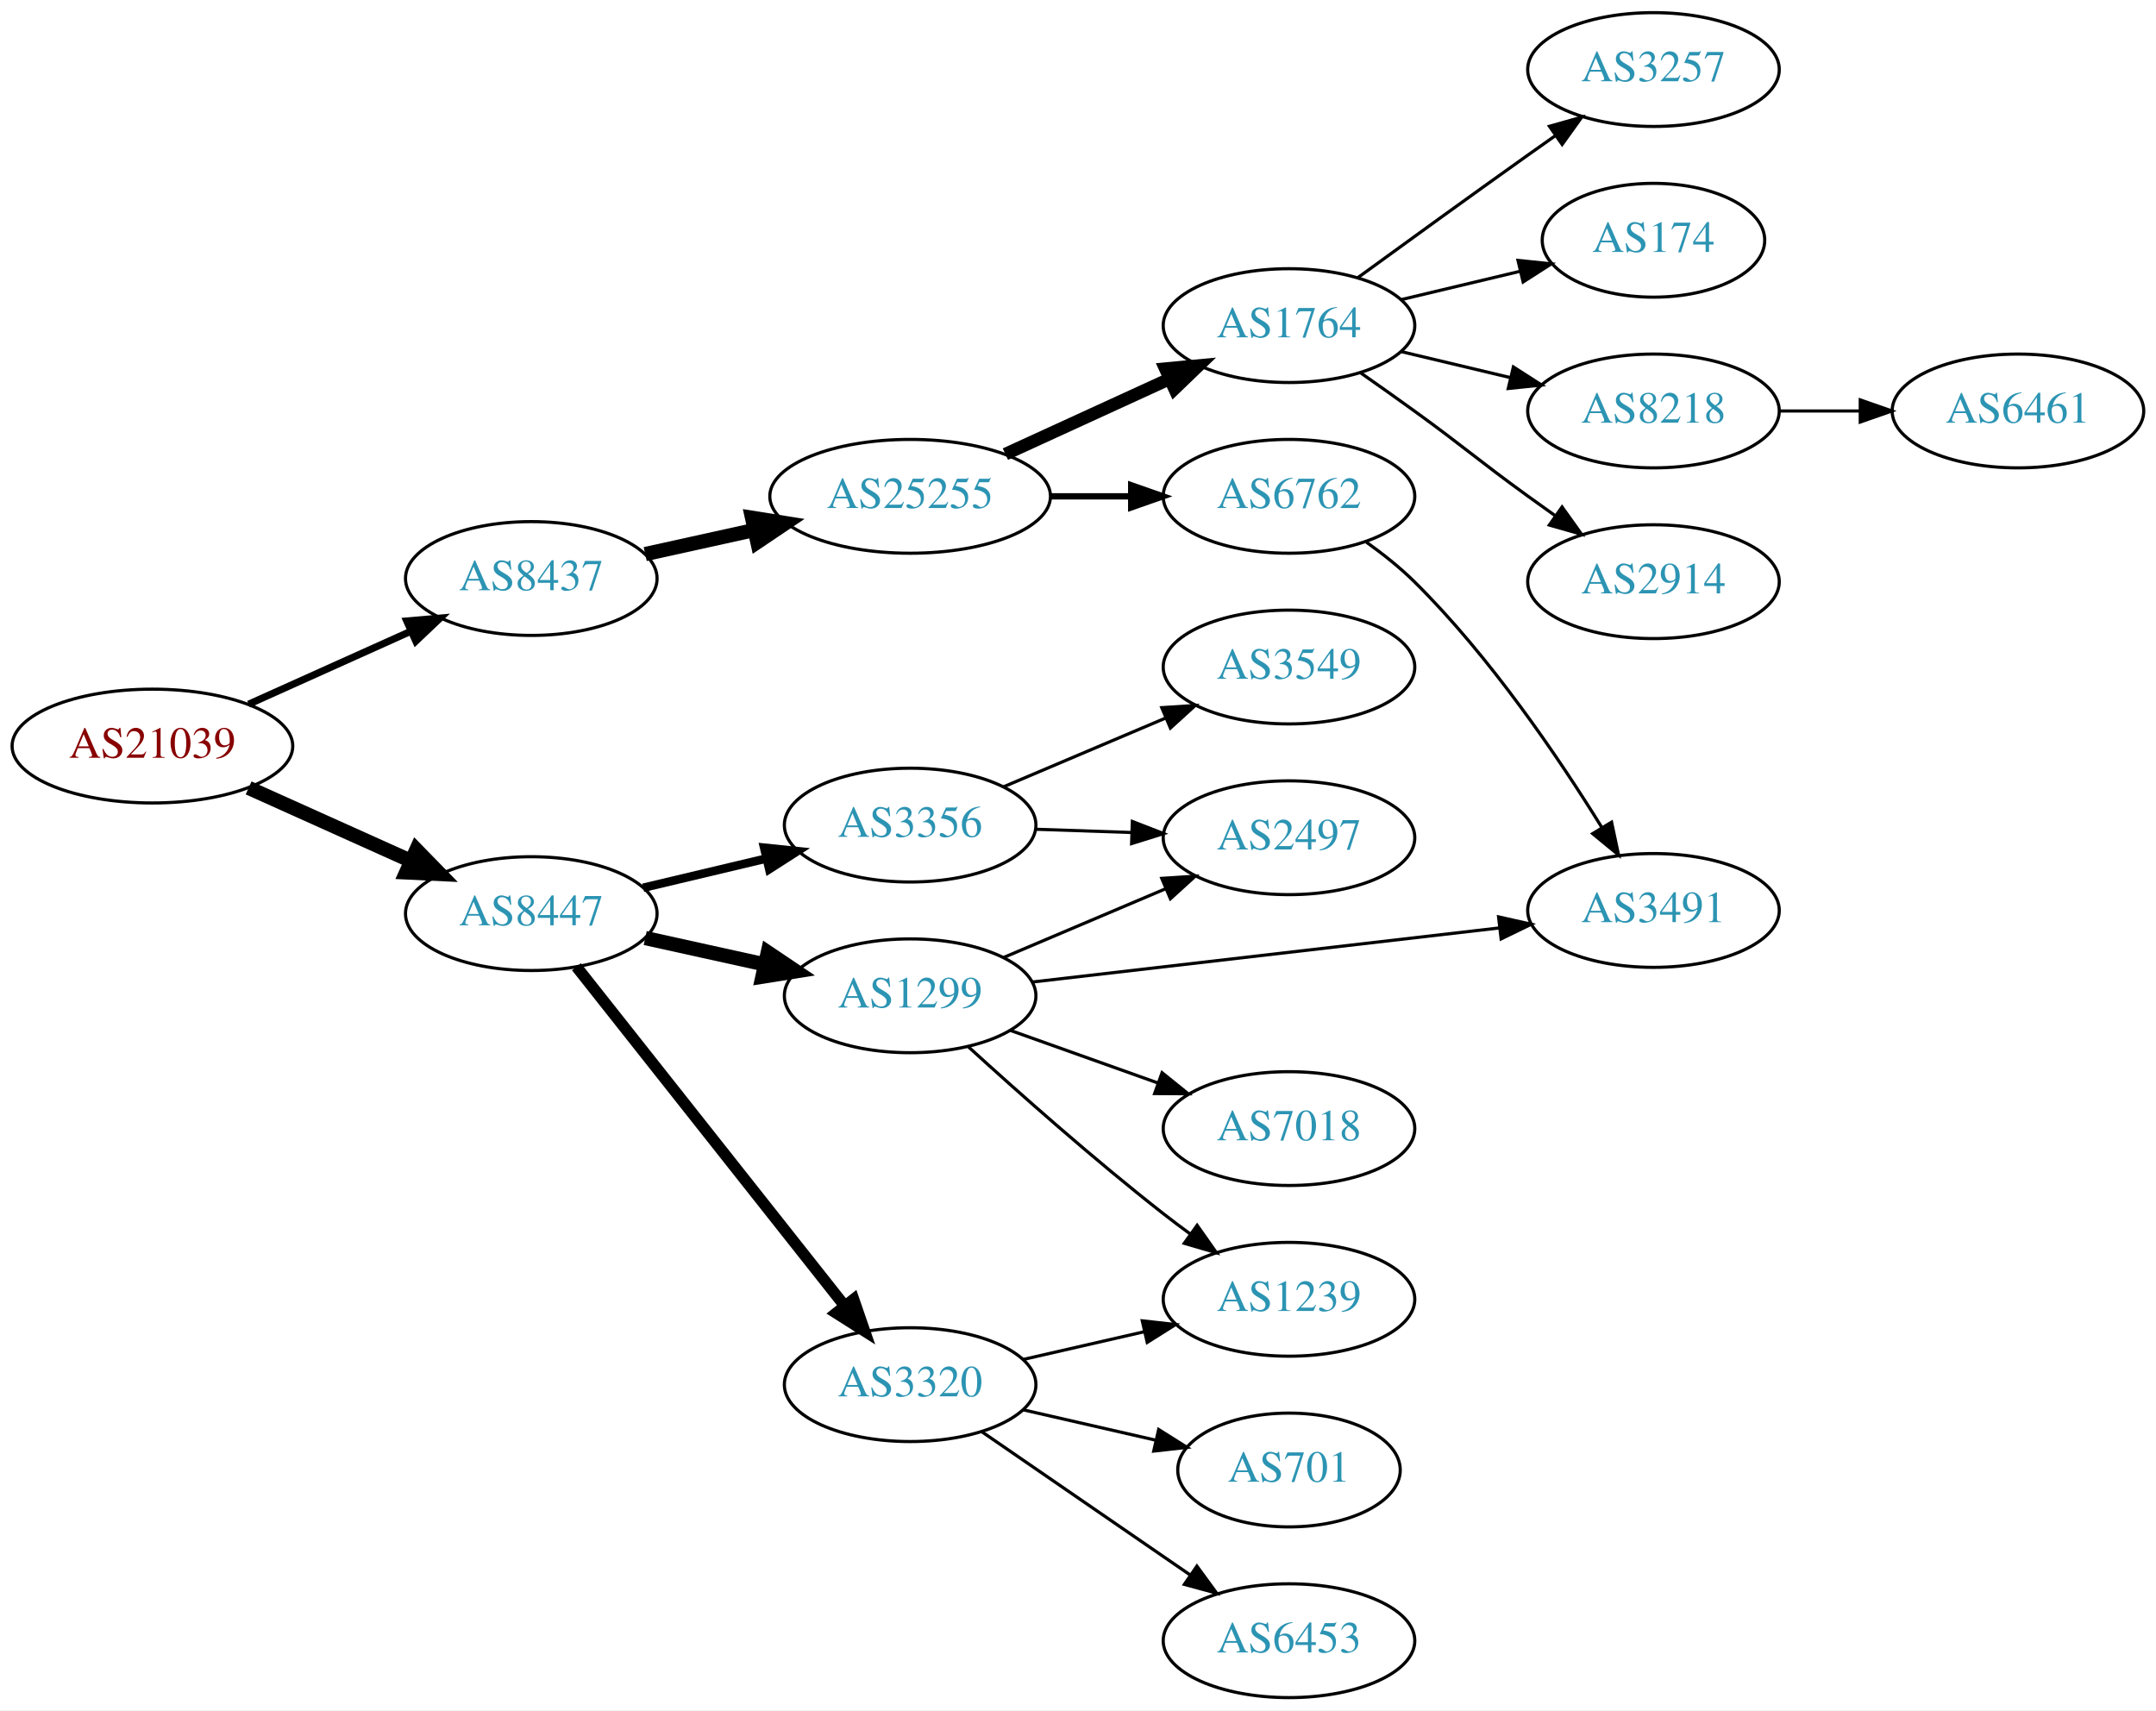
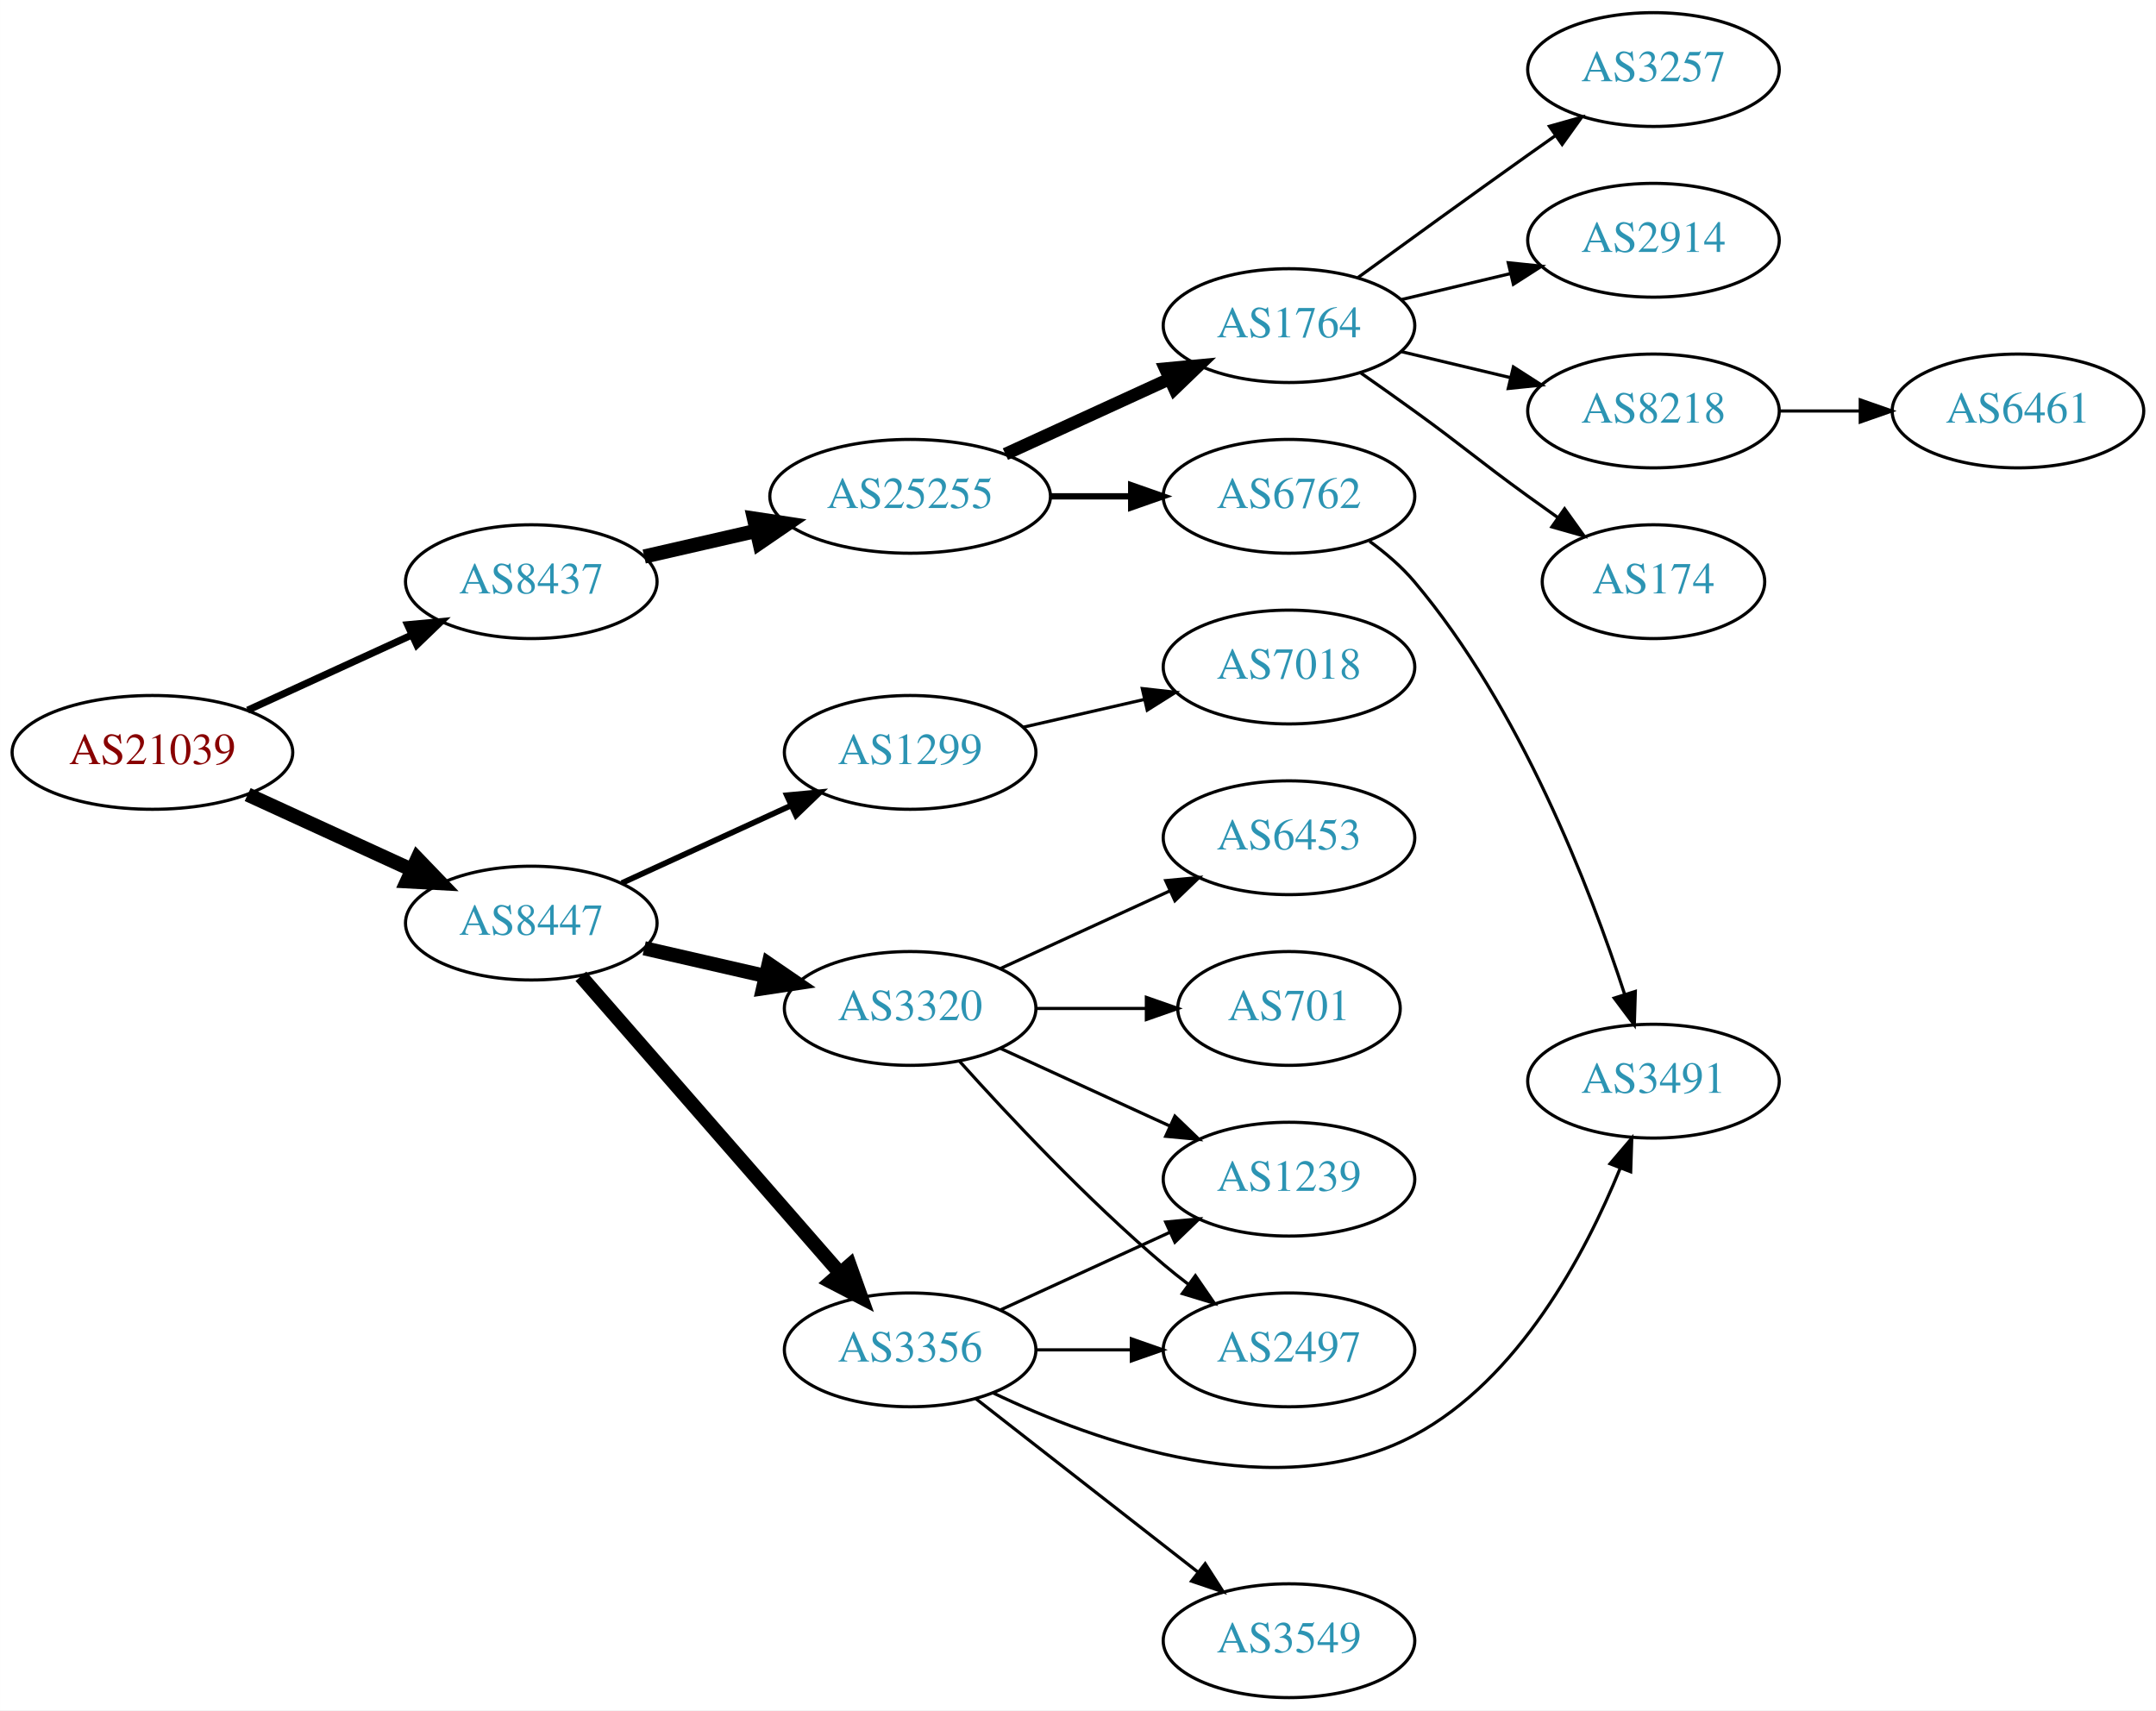
<svg xmlns="http://www.w3.org/2000/svg" xmlns:xlink="http://www.w3.org/1999/xlink" width="682pt" height="541pt" viewBox="0.00 0.00 681.96 541.00">
  <g id="graph0" class="graph" transform="scale(1 1) rotate(0) translate(4 537)">
    <polygon fill="white" stroke="none" points="-4,4 -4,-537 677.956,-537 677.956,4 -4,4" />
    <g id="node1" class="node">
      <g id="a_node1">
        <a xlink:href="/asn/21039" xlink:title="AS21039 ~ Energie Steiermark Technik GmbH [AT]">
-           <ellipse fill="#ffffff" stroke="black" cx="44.196" cy="-301" rx="44.393" ry="18" />
-           <text text-anchor="middle" x="44.196" y="-297.3" font-family="Times,serif" font-size="14.00" fill="#880000">AS21039</text>
+           <ellipse fill="#ffffff" stroke="black" cx="44.196" cy="-299" rx="44.393" ry="18" />
+           <text text-anchor="middle" x="44.196" y="-295.3" font-family="Times,serif" font-size="14.00" fill="#880000">AS21039</text>
        </a>
      </g>
    </g>
    <g id="node2" class="node">
      <g id="a_node2">
        <a xlink:href="/asn/8437" xlink:title="AS8437 ~ Hutchison Drei Austria GmbH [AT]">
-           <ellipse fill="#ffffff" stroke="black" cx="164.039" cy="-354" rx="39.794" ry="18" />
-           <text text-anchor="middle" x="164.039" y="-350.3" font-family="Times,serif" font-size="14.00" fill="#2c94b3">AS8437</text>
+           <ellipse fill="#ffffff" stroke="black" cx="164.039" cy="-353" rx="39.794" ry="18" />
+           <text text-anchor="middle" x="164.039" y="-349.3" font-family="Times,serif" font-size="14.00" fill="#2c94b3">AS8437</text>
        </a>
      </g>
    </g>
    <g id="edge1" class="edge">
-       <path fill="none" stroke="black" stroke-width="2.25" d="M74.629,-314.237C90.129,-321.209 109.299,-329.83 125.821,-337.261" />
-       <polygon fill="black" stroke="black" stroke-width="2.25" points="124.64,-340.568 135.196,-341.478 127.511,-334.184 124.64,-340.568" />
+       <path fill="none" stroke="black" stroke-width="2.25" d="M74.326,-312.348C89.937,-319.502 109.335,-328.391 126.007,-336.03" />
+       <polygon fill="black" stroke="black" stroke-width="2.25" points="124.91,-339.378 135.459,-340.362 127.826,-333.014 124.91,-339.378" />
    </g>
    <g id="node3" class="node">
      <g id="a_node3">
        <a xlink:href="/asn/8447" xlink:title="AS8447 ~ A1 Telekom Austria AG [AT]">
-           <ellipse fill="#ffffff" stroke="black" cx="164.039" cy="-248" rx="39.794" ry="18" />
-           <text text-anchor="middle" x="164.039" y="-244.3" font-family="Times,serif" font-size="14.00" fill="#2c94b3">AS8447</text>
+           <ellipse fill="#ffffff" stroke="black" cx="164.039" cy="-245" rx="39.794" ry="18" />
+           <text text-anchor="middle" x="164.039" y="-241.3" font-family="Times,serif" font-size="14.00" fill="#2c94b3">AS8447</text>
        </a>
      </g>
    </g>
    <g id="edge2" class="edge">
-       <path fill="none" stroke="black" stroke-width="4.5" d="M74.629,-287.763C90.129,-280.791 109.299,-272.17 125.821,-264.739" />
-       <polygon fill="black" stroke="black" stroke-width="4.5" points="127.691,-268.215 135.196,-260.522 124.46,-261.033 127.691,-268.215" />
+       <path fill="none" stroke="black" stroke-width="4.5" d="M74.326,-285.652C89.937,-278.498 109.335,-269.609 126.007,-261.97" />
+       <polygon fill="black" stroke="black" stroke-width="4.5" points="128.008,-265.384 135.459,-257.638 124.727,-258.225 128.008,-265.384" />
    </g>
    <g id="node4" class="node">
      <g id="a_node4">
        <a xlink:href="/asn/25255" xlink:title="AS25255 ~ ==&gt; TELE2 AUSTRIA &lt;== [AT]">
          <ellipse fill="#ffffff" stroke="black" cx="283.881" cy="-380" rx="44.393" ry="18" />
          <text text-anchor="middle" x="283.881" y="-376.3" font-family="Times,serif" font-size="14.00" fill="#2c94b3">AS25255</text>
        </a>
      </g>
    </g>
    <g id="edge3" class="edge">
-       <path fill="none" stroke="black" stroke-width="4.5" d="M200.076,-361.73C210.886,-364.115 222.987,-366.785 234.528,-369.332" />
-       <polygon fill="black" stroke="black" stroke-width="4.5" points="233.866,-373.218 244.48,-371.527 235.563,-365.528 233.866,-373.218" />
+       <path fill="none" stroke="black" stroke-width="4.5" d="M199.758,-360.955C210.896,-363.507 223.432,-366.379 235.325,-369.104" />
+       <polygon fill="black" stroke="black" stroke-width="4.5" points="234.492,-372.953 245.119,-371.348 236.251,-365.276 234.492,-372.953" />
    </g>
    <g id="node13" class="node">
      <g id="a_node13">
-         <a xlink:href="/asn/3356" xlink:title="AS3356 ~ LEVEL3 [US]">
-           <ellipse fill="#ffffff" stroke="black" cx="283.881" cy="-276" rx="39.794" ry="18" />
-           <text text-anchor="middle" x="283.881" y="-272.3" font-family="Times,serif" font-size="14.00" fill="#2c94b3">AS3356</text>
+         <a xlink:href="/asn/3356" xlink:title="AS3356 ~ Level 3 Parent, LLC [US]">
+           <ellipse fill="#ffffff" stroke="black" cx="283.881" cy="-110" rx="39.794" ry="18" />
+           <text text-anchor="middle" x="283.881" y="-106.3" font-family="Times,serif" font-size="14.00" fill="#2c94b3">AS3356</text>
        </a>
      </g>
    </g>
    <g id="edge12" class="edge">
-       <path fill="none" stroke="black" stroke-width="2.7" d="M199.44,-256.174C211.555,-259.053 225.353,-262.331 238.192,-265.382" />
-       <polygon fill="black" stroke="black" stroke-width="2.7" points="237.694,-268.861 248.233,-267.767 239.313,-262.05 237.694,-268.861" />
+       <path fill="none" stroke="black" stroke-width="4.5" d="M179.725,-228.175C200.302,-204.603 237.839,-161.6 261.512,-134.48" />
+       <polygon fill="black" stroke="black" stroke-width="4.5" points="264.77,-136.736 268.38,-126.613 258.837,-131.557 264.77,-136.736" />
    </g>
    <g id="node14" class="node">
      <g id="a_node14">
        <a xlink:href="/asn/1299" xlink:title="AS1299 ~ Telia Carrier [EU]">
-           <ellipse fill="#ffffff" stroke="black" cx="283.881" cy="-222" rx="39.794" ry="18" />
-           <text text-anchor="middle" x="283.881" y="-218.3" font-family="Times,serif" font-size="14.00" fill="#2c94b3">AS1299</text>
+           <ellipse fill="#ffffff" stroke="black" cx="283.881" cy="-299" rx="39.794" ry="18" />
+           <text text-anchor="middle" x="283.881" y="-295.3" font-family="Times,serif" font-size="14.00" fill="#2c94b3">AS1299</text>
        </a>
      </g>
    </g>
    <g id="edge13" class="edge">
-       <path fill="none" stroke="black" stroke-width="4.5" d="M200.076,-240.27C211.961,-237.647 225.406,-234.681 237.953,-231.913" />
-       <polygon fill="black" stroke="black" stroke-width="4.5" points="238.858,-235.745 247.775,-229.746 237.162,-228.055 238.858,-235.745" />
+       <path fill="none" stroke="black" stroke-width="1.8" d="M192.667,-257.661C208.624,-264.973 228.895,-274.261 246.178,-282.181" />
+       <polygon fill="black" stroke="black" stroke-width="1.8" points="244.876,-285.435 255.425,-286.419 247.793,-279.071 244.876,-285.435" />
    </g>
    <g id="node15" class="node">
      <g id="a_node15">
        <a xlink:href="/asn/3320" xlink:title="AS3320 ~ DTAG [DE]">
-           <ellipse fill="#ffffff" stroke="black" cx="283.881" cy="-99" rx="39.794" ry="18" />
-           <text text-anchor="middle" x="283.881" y="-95.3" font-family="Times,serif" font-size="14.00" fill="#2c94b3">AS3320</text>
+           <ellipse fill="#ffffff" stroke="black" cx="283.881" cy="-218" rx="39.794" ry="18" />
+           <text text-anchor="middle" x="283.881" y="-214.3" font-family="Times,serif" font-size="14.00" fill="#2c94b3">AS3320</text>
        </a>
      </g>
    </g>
    <g id="edge14" class="edge">
-       <path fill="none" stroke="black" stroke-width="3.6" d="M178.328,-231.197C199.015,-205.04 239.041,-154.432 263.12,-123.986" />
-       <polygon fill="black" stroke="black" stroke-width="3.6" points="266.002,-125.984 269.46,-115.97 260.511,-121.642 266.002,-125.984" />
+       <path fill="none" stroke="black" stroke-width="4.5" d="M199.758,-237.045C211.758,-234.296 225.379,-231.175 238.071,-228.267" />
+       <polygon fill="black" stroke="black" stroke-width="4.5" points="239.135,-232.063 248.003,-225.991 237.376,-224.387 239.135,-232.063" />
    </g>
    <g id="node5" class="node">
      <g id="a_node5">
        <a xlink:href="/asn/1764" xlink:title="AS1764 ~ NEXTLAYER-AS [AT]">
          <ellipse fill="#ffffff" stroke="black" cx="403.724" cy="-434" rx="39.794" ry="18" />
          <text text-anchor="middle" x="403.724" y="-430.3" font-family="Times,serif" font-size="14.00" fill="#2c94b3">AS1764</text>
        </a>
      </g>
    </g>
    <g id="edge4" class="edge">
      <path fill="none" stroke="black" stroke-width="4" d="M314.011,-393.348C329.622,-400.502 349.02,-409.391 365.692,-417.03" />
      <polygon fill="black" stroke="black" stroke-width="4" points="364.595,-420.378 375.144,-421.362 367.511,-414.014 364.595,-420.378" />
    </g>
    <g id="node6" class="node">
      <g id="a_node6">
        <a xlink:href="/asn/6762" xlink:title="AS6762 ~ TELECOM ITALIA SPARKLE S.p.A. [IT]">
          <ellipse fill="#ffffff" stroke="black" cx="403.724" cy="-380" rx="39.794" ry="18" />
          <text text-anchor="middle" x="403.724" y="-376.3" font-family="Times,serif" font-size="14.00" fill="#2c94b3">AS6762</text>
        </a>
      </g>
    </g>
    <g id="edge5" class="edge">
      <path fill="none" stroke="black" stroke-width="2" d="M328.092,-380C336.405,-380 345.168,-380 353.65,-380" />
      <polygon fill="black" stroke="black" stroke-width="2" points="353.809,-383.5 363.809,-380 353.809,-376.5 353.809,-383.5" />
    </g>
    <g id="node7" class="node">
      <g id="a_node7">
+         <a xlink:href="/asn/174" xlink:title="AS174 ~ Cogent Communications [US]">
+           <ellipse fill="#ffffff" stroke="black" cx="519.017" cy="-353" rx="35.194" ry="18" />
+           <text text-anchor="middle" x="519.017" y="-349.3" font-family="Times,serif" font-size="14.00" fill="#2c94b3">AS174</text>
+         </a>
+       </g>
+     </g>
+     <g id="edge6" class="edge">
+       <path fill="none" stroke="black" d="M426.481,-418.991C432.015,-415.121 437.934,-410.936 443.37,-407 459.57,-395.271 463.17,-391.729 479.37,-380 482.399,-377.807 485.578,-375.537 488.756,-373.287" />
+       <polygon fill="black" stroke="black" points="490.899,-376.059 497.067,-367.445 486.873,-370.333 490.899,-376.059" />
+     </g>
+     <g id="node8" class="node">
+       <g id="a_node8">
        <a xlink:href="/asn/3257" xlink:title="AS3257 ~ GTT [DE]">
          <ellipse fill="#ffffff" stroke="black" cx="519.017" cy="-515" rx="39.794" ry="18" />
          <text text-anchor="middle" x="519.017" y="-511.3" font-family="Times,serif" font-size="14.00" fill="#2c94b3">AS3257</text>
        </a>
      </g>
    </g>
-     <g id="edge6" class="edge">
+     <g id="edge7" class="edge">
      <path fill="none" stroke="black" d="M425.572,-449.222C440.506,-460.091 461.12,-475.025 479.37,-488 482.191,-490.005 485.134,-492.085 488.082,-494.159" />
      <polygon fill="black" stroke="black" points="486.109,-497.05 496.306,-499.926 490.128,-491.319 486.109,-497.05" />
    </g>
-     <g id="node8" class="node">
-       <g id="a_node8">
-         <a xlink:href="/asn/174" xlink:title="AS174 ~ Cogent Communications [US]">
-           <ellipse fill="#ffffff" stroke="black" cx="519.017" cy="-461" rx="35.194" ry="18" />
-           <text text-anchor="middle" x="519.017" y="-457.3" font-family="Times,serif" font-size="14.00" fill="#2c94b3">AS174</text>
-         </a>
-       </g>
-     </g>
-     <g id="edge7" class="edge">
-       <path fill="none" stroke="black" d="M439.331,-442.248C451.125,-445.058 464.43,-448.229 476.698,-451.153" />
-       <polygon fill="black" stroke="black" points="476.164,-454.624 486.703,-453.537 477.787,-447.814 476.164,-454.624" />
-     </g>
    <g id="node9" class="node">
      <g id="a_node9">
+         <a xlink:href="/asn/2914" xlink:title="AS2914 ~ NTT America, Inc. [US]">
+           <ellipse fill="#ffffff" stroke="black" cx="519.017" cy="-461" rx="39.794" ry="18" />
+           <text text-anchor="middle" x="519.017" y="-457.3" font-family="Times,serif" font-size="14.00" fill="#2c94b3">AS2914</text>
+         </a>
+       </g>
+     </g>
+     <g id="edge8" class="edge">
+       <path fill="none" stroke="black" d="M439.331,-442.248C450.202,-444.838 462.357,-447.735 473.799,-450.462" />
+       <polygon fill="black" stroke="black" points="473.082,-453.889 483.621,-452.803 474.705,-447.08 473.082,-453.889" />
+     </g>
+     <g id="node10" class="node">
+       <g id="a_node10">
        <a xlink:href="/asn/8218" xlink:title="AS8218 ~ legacy Neotelecoms [FR]">
          <ellipse fill="#ffffff" stroke="black" cx="519.017" cy="-407" rx="39.794" ry="18" />
          <text text-anchor="middle" x="519.017" y="-403.3" font-family="Times,serif" font-size="14.00" fill="#2c94b3">AS8218</text>
        </a>
      </g>
    </g>
-     <g id="edge8" class="edge">
+     <g id="edge9" class="edge">
      <path fill="none" stroke="black" d="M439.331,-425.752C450.202,-423.162 462.357,-420.265 473.799,-417.538" />
      <polygon fill="black" stroke="black" points="474.705,-420.92 483.621,-415.197 473.082,-414.111 474.705,-420.92" />
    </g>
-     <g id="node10" class="node">
-       <g id="a_node10">
-         <a xlink:href="/asn/2914" xlink:title="AS2914 ~ NTT America, Inc. [US]">
-           <ellipse fill="#ffffff" stroke="black" cx="519.017" cy="-353" rx="39.794" ry="18" />
-           <text text-anchor="middle" x="519.017" y="-349.3" font-family="Times,serif" font-size="14.00" fill="#2c94b3">AS2914</text>
-         </a>
-       </g>
-     </g>
-     <g id="edge9" class="edge">
-       <path fill="none" stroke="black" d="M426.481,-418.991C432.015,-415.121 437.934,-410.936 443.37,-407 459.57,-395.271 463.17,-391.729 479.37,-380 482.173,-377.971 485.105,-375.875 488.045,-373.79" />
-       <polygon fill="black" stroke="black" points="490.096,-376.627 496.26,-368.009 486.068,-370.903 490.096,-376.627" />
+     <g id="node11" class="node">
+       <g id="a_node11">
+         <a xlink:href="/asn/3491" xlink:title="AS3491 ~ PCCW Global, Inc. [US]">
+           <ellipse fill="#ffffff" stroke="black" cx="519.017" cy="-195" rx="39.794" ry="18" />
+           <text text-anchor="middle" x="519.017" y="-191.3" font-family="Times,serif" font-size="14.00" fill="#2c94b3">AS3491</text>
+         </a>
+       </g>
+     </g>
+     <g id="edge10" class="edge">
+       <path fill="none" stroke="black" d="M429.223,-365.775C434.321,-362.063 439.357,-357.753 443.37,-353 476.892,-313.296 498.973,-255.992 509.916,-222.413" />
+       <polygon fill="black" stroke="black" points="513.278,-223.39 512.955,-212.8 506.604,-221.28 513.278,-223.39" />
    </g>
    <g id="node12" class="node">
      <g id="a_node12">
-         <a xlink:href="/asn/3491" xlink:title="AS3491 ~ PCCW Global, Inc. [US]">
-           <ellipse fill="#ffffff" stroke="black" cx="519.017" cy="-249" rx="39.794" ry="18" />
-           <text text-anchor="middle" x="519.017" y="-245.3" font-family="Times,serif" font-size="14.00" fill="#2c94b3">AS3491</text>
-         </a>
-       </g>
-     </g>
-     <g id="edge11" class="edge">
-       <path fill="none" stroke="black" d="M428.204,-365.498C433.465,-361.744 438.827,-357.485 443.37,-353 467.278,-329.394 488.98,-297.402 502.744,-275.159" />
-       <polygon fill="black" stroke="black" points="505.763,-276.932 507.966,-266.569 499.781,-273.296 505.763,-276.932" />
-     </g>
-     <g id="node11" class="node">
-       <g id="a_node11">
        <a xlink:href="/asn/6461" xlink:title="AS6461 ~ Zayo Bandwidth [US]">
          <ellipse fill="#ffffff" stroke="black" cx="634.31" cy="-407" rx="39.794" ry="18" />
          <text text-anchor="middle" x="634.31" y="-403.3" font-family="Times,serif" font-size="14.00" fill="#2c94b3">AS6461</text>
        </a>
      </g>
    </g>
-     <g id="edge10" class="edge">
+     <g id="edge11" class="edge">
      <path fill="none" stroke="black" d="M558.689,-407C566.892,-407 575.656,-407 584.188,-407" />
      <polygon fill="black" stroke="black" points="584.427,-410.5 594.427,-407 584.427,-403.5 584.427,-410.5" />
+     </g>
+     <g id="edge16" class="edge">
+       <path fill="none" stroke="black" d="M310.067,-96.409C342.722,-80.791 400.552,-60.081 443.37,-83 476.435,-100.698 497.381,-140.227 508.407,-167.257" />
+       <polygon fill="black" stroke="black" points="505.278,-168.87 512.152,-176.933 511.806,-166.344 505.278,-168.87" />
    </g>
    <g id="node16" class="node">
      <g id="a_node16">
        <a xlink:href="/asn/2497" xlink:title="AS2497 ~ Internet Initiative Japan Inc. [JP]">
-           <ellipse fill="#ffffff" stroke="black" cx="403.724" cy="-272" rx="39.794" ry="18" />
-           <text text-anchor="middle" x="403.724" y="-268.3" font-family="Times,serif" font-size="14.00" fill="#2c94b3">AS2497</text>
+           <ellipse fill="#ffffff" stroke="black" cx="403.724" cy="-110" rx="39.794" ry="18" />
+           <text text-anchor="middle" x="403.724" y="-106.3" font-family="Times,serif" font-size="14.00" fill="#2c94b3">AS2497</text>
        </a>
      </g>
    </g>
    <g id="edge15" class="edge">
-       <path fill="none" stroke="black" d="M323.467,-274.69C333.234,-274.359 343.85,-273.998 354.044,-273.652" />
-       <polygon fill="black" stroke="black" points="354.176,-277.15 364.051,-273.313 353.938,-270.154 354.176,-277.15" />
+       <path fill="none" stroke="black" d="M323.794,-110C333.347,-110 343.697,-110 353.659,-110" />
+       <polygon fill="black" stroke="black" points="353.852,-113.5 363.852,-110 353.852,-106.5 353.852,-113.5" />
    </g>
    <g id="node17" class="node">
      <g id="a_node17">
+         <a xlink:href="/asn/1239" xlink:title="AS1239 ~ Sprint [US]">
+           <ellipse fill="#ffffff" stroke="black" cx="403.724" cy="-164" rx="39.794" ry="18" />
+           <text text-anchor="middle" x="403.724" y="-160.3" font-family="Times,serif" font-size="14.00" fill="#2c94b3">AS1239</text>
+         </a>
+       </g>
+     </g>
+     <g id="edge17" class="edge">
+       <path fill="none" stroke="black" d="M312.51,-122.661C328.467,-129.973 348.738,-139.261 366.02,-147.181" />
+       <polygon fill="black" stroke="black" points="364.719,-150.435 375.268,-151.419 367.635,-144.071 364.719,-150.435" />
+     </g>
+     <g id="node18" class="node">
+       <g id="a_node18">
        <a xlink:href="/asn/3549" xlink:title="AS3549 ~ Level 3 Parent, LLC [US]">
-           <ellipse fill="#ffffff" stroke="black" cx="403.724" cy="-326" rx="39.794" ry="18" />
-           <text text-anchor="middle" x="403.724" y="-322.3" font-family="Times,serif" font-size="14.00" fill="#2c94b3">AS3549</text>
-         </a>
-       </g>
-     </g>
-     <g id="edge16" class="edge">
-       <path fill="none" stroke="black" d="M313.408,-288.104C328.782,-294.627 347.958,-302.763 364.596,-309.823" />
-       <polygon fill="black" stroke="black" points="363.479,-313.151 374.052,-313.835 366.213,-306.707 363.479,-313.151" />
-     </g>
-     <g id="edge21" class="edge">
-       <path fill="none" stroke="black" d="M322.598,-226.368C362.804,-231.024 426.572,-238.41 470.258,-243.469" />
-       <polygon fill="black" stroke="black" points="470.018,-246.964 480.355,-244.638 470.824,-240.011 470.018,-246.964" />
-     </g>
-     <g id="edge20" class="edge">
-       <path fill="none" stroke="black" d="M313.408,-234.104C328.782,-240.627 347.958,-248.763 364.596,-255.823" />
-       <polygon fill="black" stroke="black" points="363.479,-259.151 374.052,-259.835 366.213,-252.707 363.479,-259.151" />
+           <ellipse fill="#ffffff" stroke="black" cx="403.724" cy="-18" rx="39.794" ry="18" />
+           <text text-anchor="middle" x="403.724" y="-14.3" font-family="Times,serif" font-size="14.00" fill="#2c94b3">AS3549</text>
+         </a>
+       </g>
+     </g>
+     <g id="edge18" class="edge">
+       <path fill="none" stroke="black" d="M304.605,-94.601C323.809,-79.609 353.18,-56.679 374.784,-39.812" />
+       <polygon fill="black" stroke="black" points="377.207,-42.362 382.935,-33.449 372.899,-36.844 377.207,-42.362" />
    </g>
    <g id="node19" class="node">
      <g id="a_node19">
-         <a xlink:href="/asn/1239" xlink:title="AS1239 ~ Sprint [US]">
-           <ellipse fill="#ffffff" stroke="black" cx="403.724" cy="-126" rx="39.794" ry="18" />
-           <text text-anchor="middle" x="403.724" y="-122.3" font-family="Times,serif" font-size="14.00" fill="#2c94b3">AS1239</text>
-         </a>
-       </g>
-     </g>
-     <g id="edge23" class="edge">
-       <path fill="none" stroke="black" d="M302.349,-205.821C318.098,-191.469 342.092,-170.178 364.077,-153 366.804,-150.869 369.685,-148.706 372.593,-146.579" />
-       <polygon fill="black" stroke="black" points="374.664,-149.401 380.762,-140.737 370.592,-143.707 374.664,-149.401" />
+         <a xlink:href="/asn/7018" xlink:title="AS7018 ~ AT&amp;T Services, Inc. [US]">
+           <ellipse fill="#ffffff" stroke="black" cx="403.724" cy="-326" rx="39.794" ry="18" />
+           <text text-anchor="middle" x="403.724" y="-322.3" font-family="Times,serif" font-size="14.00" fill="#2c94b3">AS7018</text>
+         </a>
+       </g>
+     </g>
+     <g id="edge19" class="edge">
+       <path fill="none" stroke="black" d="M319.6,-306.955C331.6,-309.704 345.221,-312.825 357.914,-315.733" />
+       <polygon fill="black" stroke="black" points="357.316,-319.187 367.845,-318.009 358.88,-312.364 357.316,-319.187" />
+     </g>
+     <g id="edge21" class="edge">
+       <path fill="none" stroke="black" d="M299.527,-201.275C314.828,-184.235 339.925,-157.477 364.077,-137 366.574,-134.883 369.235,-132.768 371.946,-130.707" />
+       <polygon fill="black" stroke="black" points="374.112,-133.459 380.123,-124.734 369.983,-127.806 374.112,-133.459" />
+     </g>
+     <g id="edge20" class="edge">
+       <path fill="none" stroke="black" d="M312.51,-205.339C328.467,-198.027 348.738,-188.739 366.02,-180.819" />
+       <polygon fill="black" stroke="black" points="367.635,-183.929 375.268,-176.581 364.719,-177.565 367.635,-183.929" />
+     </g>
+     <g id="node20" class="node">
+       <g id="a_node20">
+         <a xlink:href="/asn/701" xlink:title="AS701 ~ UUNET [US]">
+           <ellipse fill="#ffffff" stroke="black" cx="403.724" cy="-218" rx="35.194" ry="18" />
+           <text text-anchor="middle" x="403.724" y="-214.3" font-family="Times,serif" font-size="14.00" fill="#2c94b3">AS701</text>
+         </a>
+       </g>
+     </g>
+     <g id="edge22" class="edge">
+       <path fill="none" stroke="black" d="M323.794,-218C334.881,-218 347.04,-218 358.422,-218" />
+       <polygon fill="black" stroke="black" points="358.604,-221.5 368.604,-218 358.604,-214.5 358.604,-221.5" />
    </g>
    <g id="node21" class="node">
      <g id="a_node21">
-         <a xlink:href="/asn/7018" xlink:title="AS7018 ~ AT&amp;T Services, Inc. [US]">
-           <ellipse fill="#ffffff" stroke="black" cx="403.724" cy="-180" rx="39.794" ry="18" />
-           <text text-anchor="middle" x="403.724" y="-176.3" font-family="Times,serif" font-size="14.00" fill="#2c94b3">AS7018</text>
-         </a>
-       </g>
-     </g>
-     <g id="edge22" class="edge">
-       <path fill="none" stroke="black" d="M315.535,-211.075C329.745,-206.01 346.828,-199.922 362.093,-194.481" />
-       <polygon fill="black" stroke="black" points="363.569,-197.671 371.814,-191.017 361.219,-191.077 363.569,-197.671" />
-     </g>
-     <g id="node18" class="node">
-       <g id="a_node18">
-         <a xlink:href="/asn/701" xlink:title="AS701 ~ UUNET [US]">
-           <ellipse fill="#ffffff" stroke="black" cx="403.724" cy="-72" rx="35.194" ry="18" />
-           <text text-anchor="middle" x="403.724" y="-68.3" font-family="Times,serif" font-size="14.00" fill="#2c94b3">AS701</text>
-         </a>
-       </g>
-     </g>
-     <g id="edge17" class="edge">
-       <path fill="none" stroke="black" d="M319.6,-91.045C332.693,-88.045 347.715,-84.603 361.356,-81.478" />
-       <polygon fill="black" stroke="black" points="362.497,-84.807 371.463,-79.162 360.934,-77.984 362.497,-84.807" />
-     </g>
-     <g id="edge18" class="edge">
-       <path fill="none" stroke="black" d="M319.6,-106.955C331.6,-109.704 345.221,-112.825 357.914,-115.733" />
-       <polygon fill="black" stroke="black" points="357.316,-119.187 367.845,-118.009 358.88,-112.364 357.316,-119.187" />
-     </g>
-     <g id="node20" class="node">
-       <g id="a_node20">
        <a xlink:href="/asn/6453" xlink:title="AS6453 ~ TATA COMMUNICATIONS (AMERICA) INC [US]">
-           <ellipse fill="#ffffff" stroke="black" cx="403.724" cy="-18" rx="39.794" ry="18" />
-           <text text-anchor="middle" x="403.724" y="-14.3" font-family="Times,serif" font-size="14.00" fill="#2c94b3">AS6453</text>
-         </a>
-       </g>
-     </g>
-     <g id="edge19" class="edge">
-       <path fill="none" stroke="black" d="M306.495,-84.143C324.984,-71.435 351.798,-53.005 372.427,-38.825" />
-       <polygon fill="black" stroke="black" points="374.589,-41.586 380.848,-33.037 370.624,-35.817 374.589,-41.586" />
+           <ellipse fill="#ffffff" stroke="black" cx="403.724" cy="-272" rx="39.794" ry="18" />
+           <text text-anchor="middle" x="403.724" y="-268.3" font-family="Times,serif" font-size="14.00" fill="#2c94b3">AS6453</text>
+         </a>
+       </g>
+     </g>
+     <g id="edge23" class="edge">
+       <path fill="none" stroke="black" d="M312.51,-230.661C328.467,-237.973 348.738,-247.261 366.02,-255.181" />
+       <polygon fill="black" stroke="black" points="364.719,-258.435 375.268,-259.419 367.635,-252.071 364.719,-258.435" />
    </g>
  </g>
</svg>
